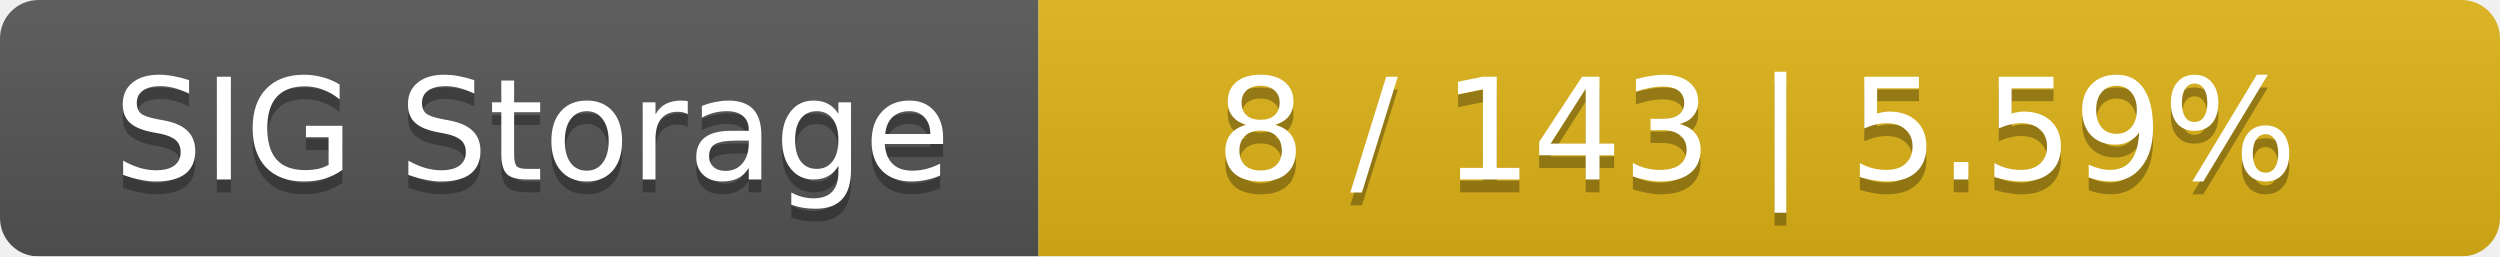
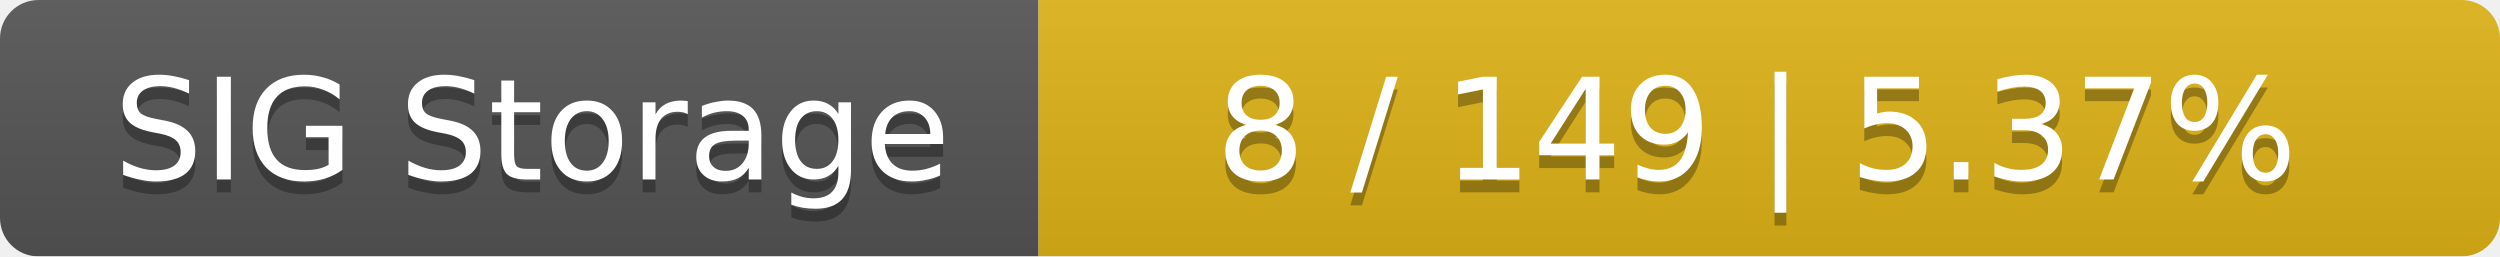
<svg xmlns="http://www.w3.org/2000/svg" width="195" height="20">
  <linearGradient id="smooth" x2="0" y2="100%">
    <stop offset="0" stop-color="#bbb" stop-opacity=".1" />
    <stop offset="1" stop-opacity=".1" />
  </linearGradient>
  <mask id="round">
    <rect width="195" height="20" rx="3" fill="#fff" />
  </mask>
  <g mask="url(#round)">
    <rect width="81" height="20" fill="#555" />
    <rect x="81" width="114" height="20" fill="#dfb317" />
    <rect width="195" height="20" fill="url(#smooth)" />
  </g>
  <g fill="#fff" text-anchor="middle" font-family="DejaVu Sans,Verdana,Geneva,sans-serif" font-size="11">
    <text x="41.5" y="15" fill="#010101" fill-opacity=".3">SIG Storage</text>
    <text x="41.5" y="14">SIG Storage</text>
-     <text x="137" y="15" fill="#010101" fill-opacity=".3">8 / 143    |    5.59%</text>
-     <text x="137" y="14">8 / 143    |    5.59%</text>
+     <text x="137" y="15" fill="#010101" fill-opacity=".3">8 / 149    |    5.37%</text>
+     <text x="137" y="14">8 / 149    |    5.37%</text>
  </g>
</svg>
